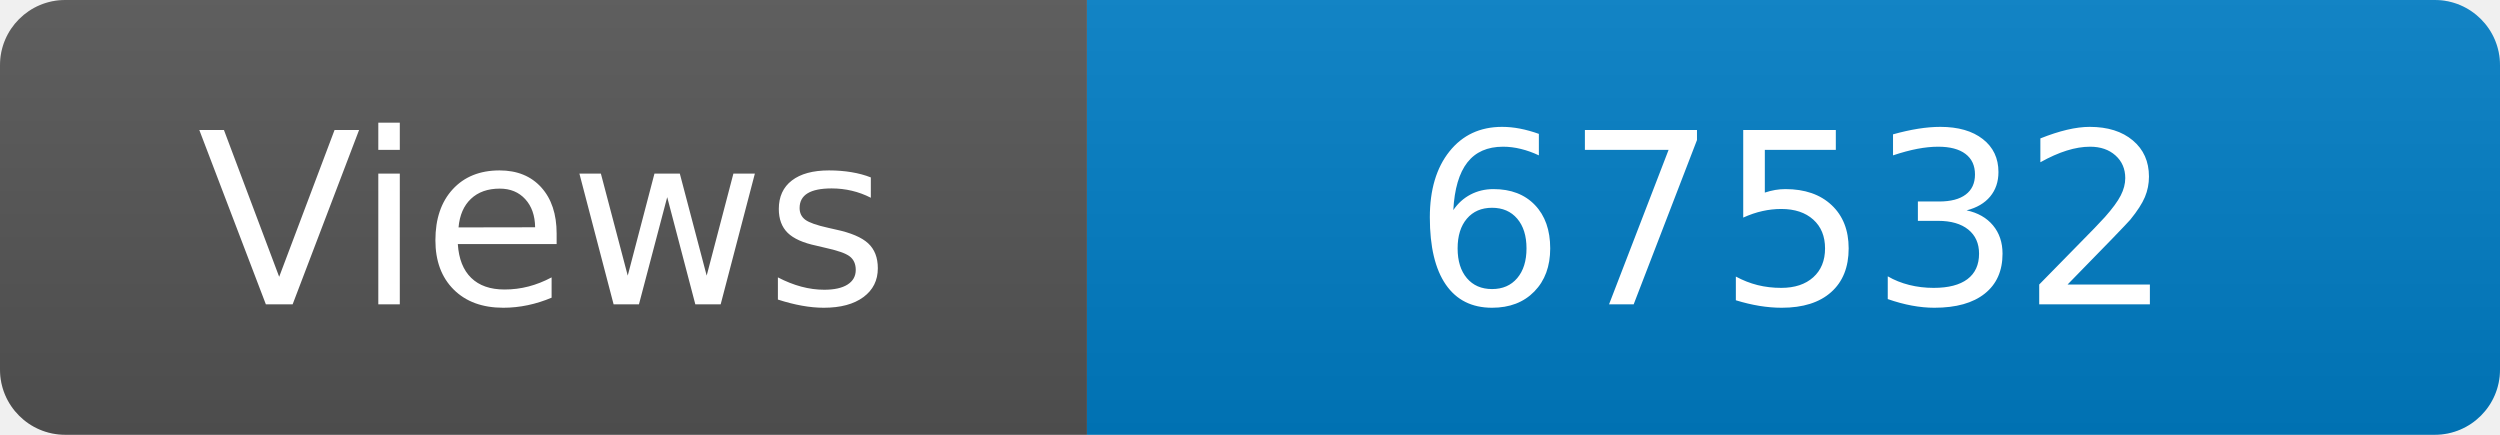
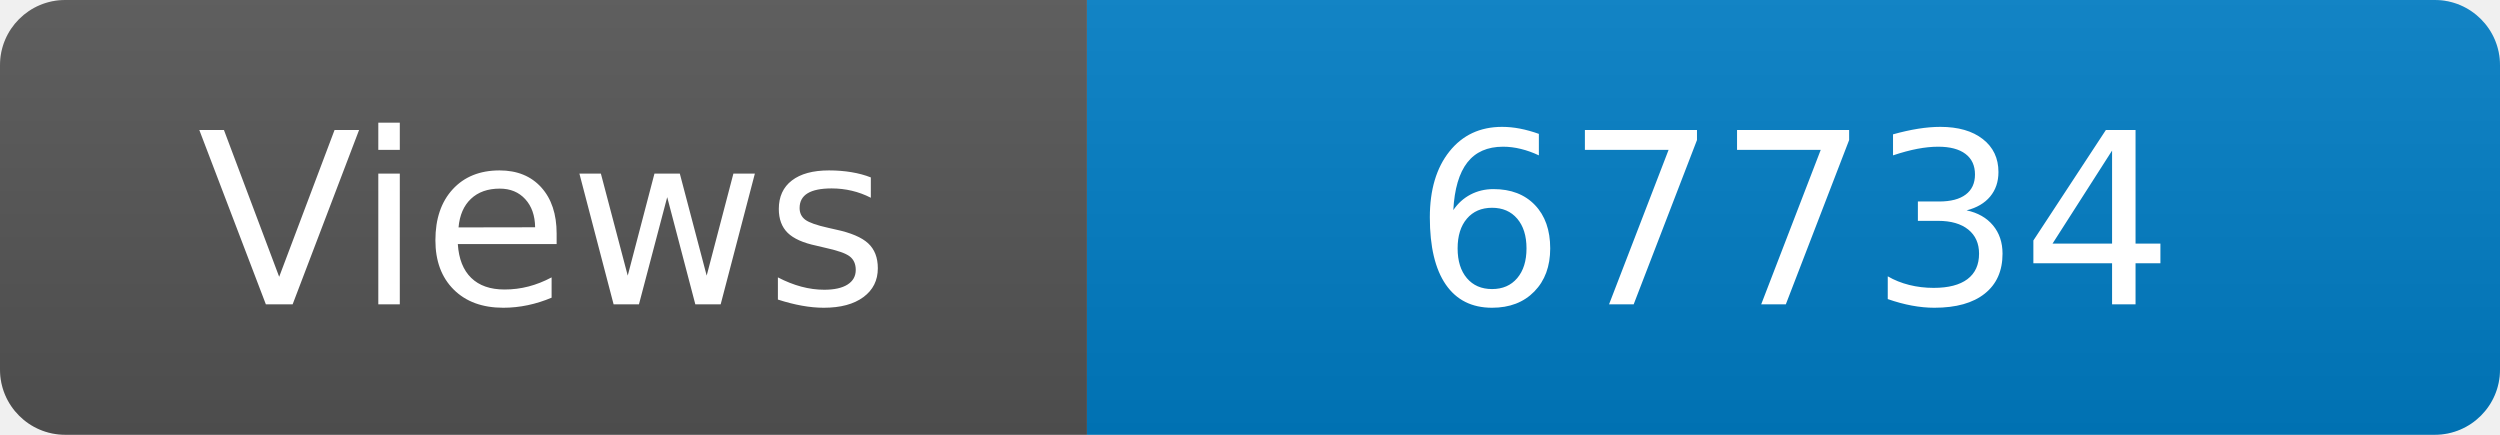
<svg xmlns="http://www.w3.org/2000/svg" width="115" height="20" role="img" aria-label="Maintained?: yes">
  <linearGradient id="s" x2="0" y2="100%">
    <stop offset="0" stop-color="#bbb" stop-opacity=".1" />
    <stop offset="1" stop-opacity=".1" />
  </linearGradient>
  <clipPath id="r">
    <rect width="115" height="20" rx="3" fill="#fff" />
  </clipPath>
  <g clip-path="url(#r)">
    <rect width="50" height="20" fill="#555" />
    <rect x="50" width="160" height="20" fill="#007ec6" />
    <rect width="115" height="20" fill="url(#s)" />
  </g>
  <g fill="#fff" text-anchor="middle" font-family="Verdana,Geneva,DejaVu Sans,sans-serif" font-size="110">
    <text x="250" y="140" transform="scale(.1)" fill="#fff">Views</text>
-     <text x="825" y="140" transform="scale(.1)" fill="#fff">67532</text>
+     <text x="825" y="140" transform="scale(.1)" fill="#fff">67734</text>
  </g>
</svg>
